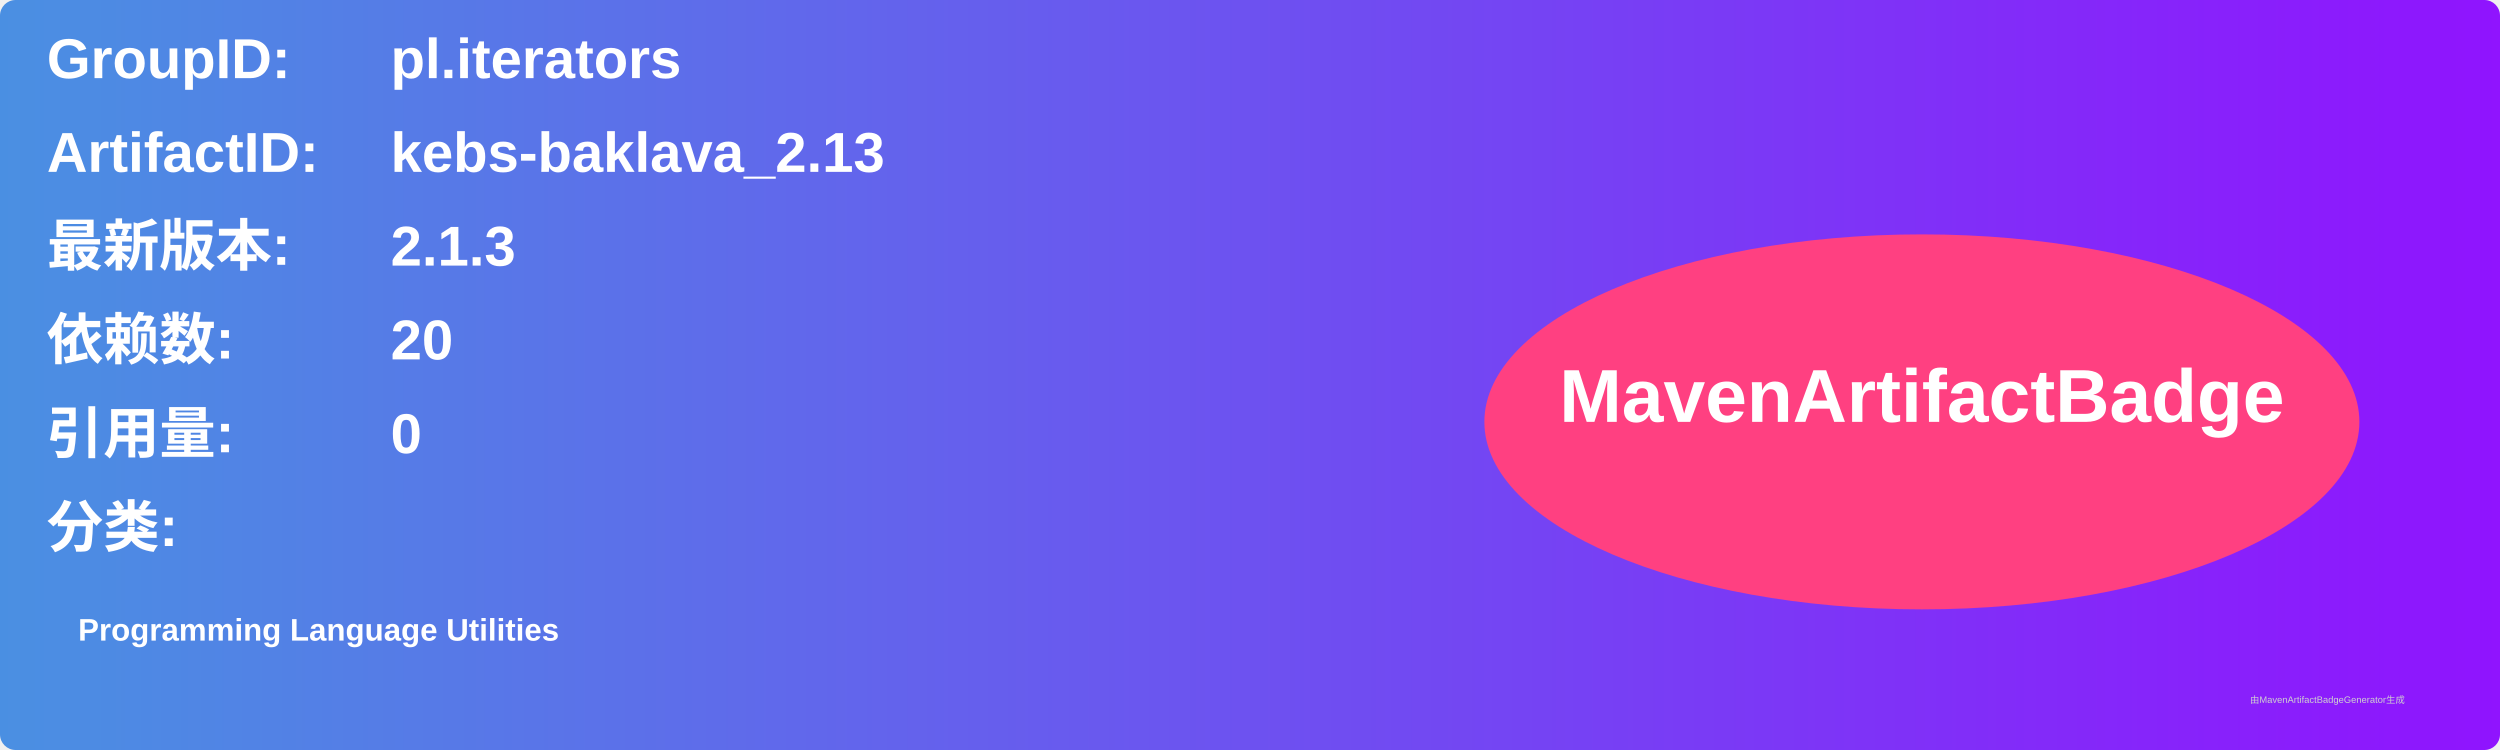
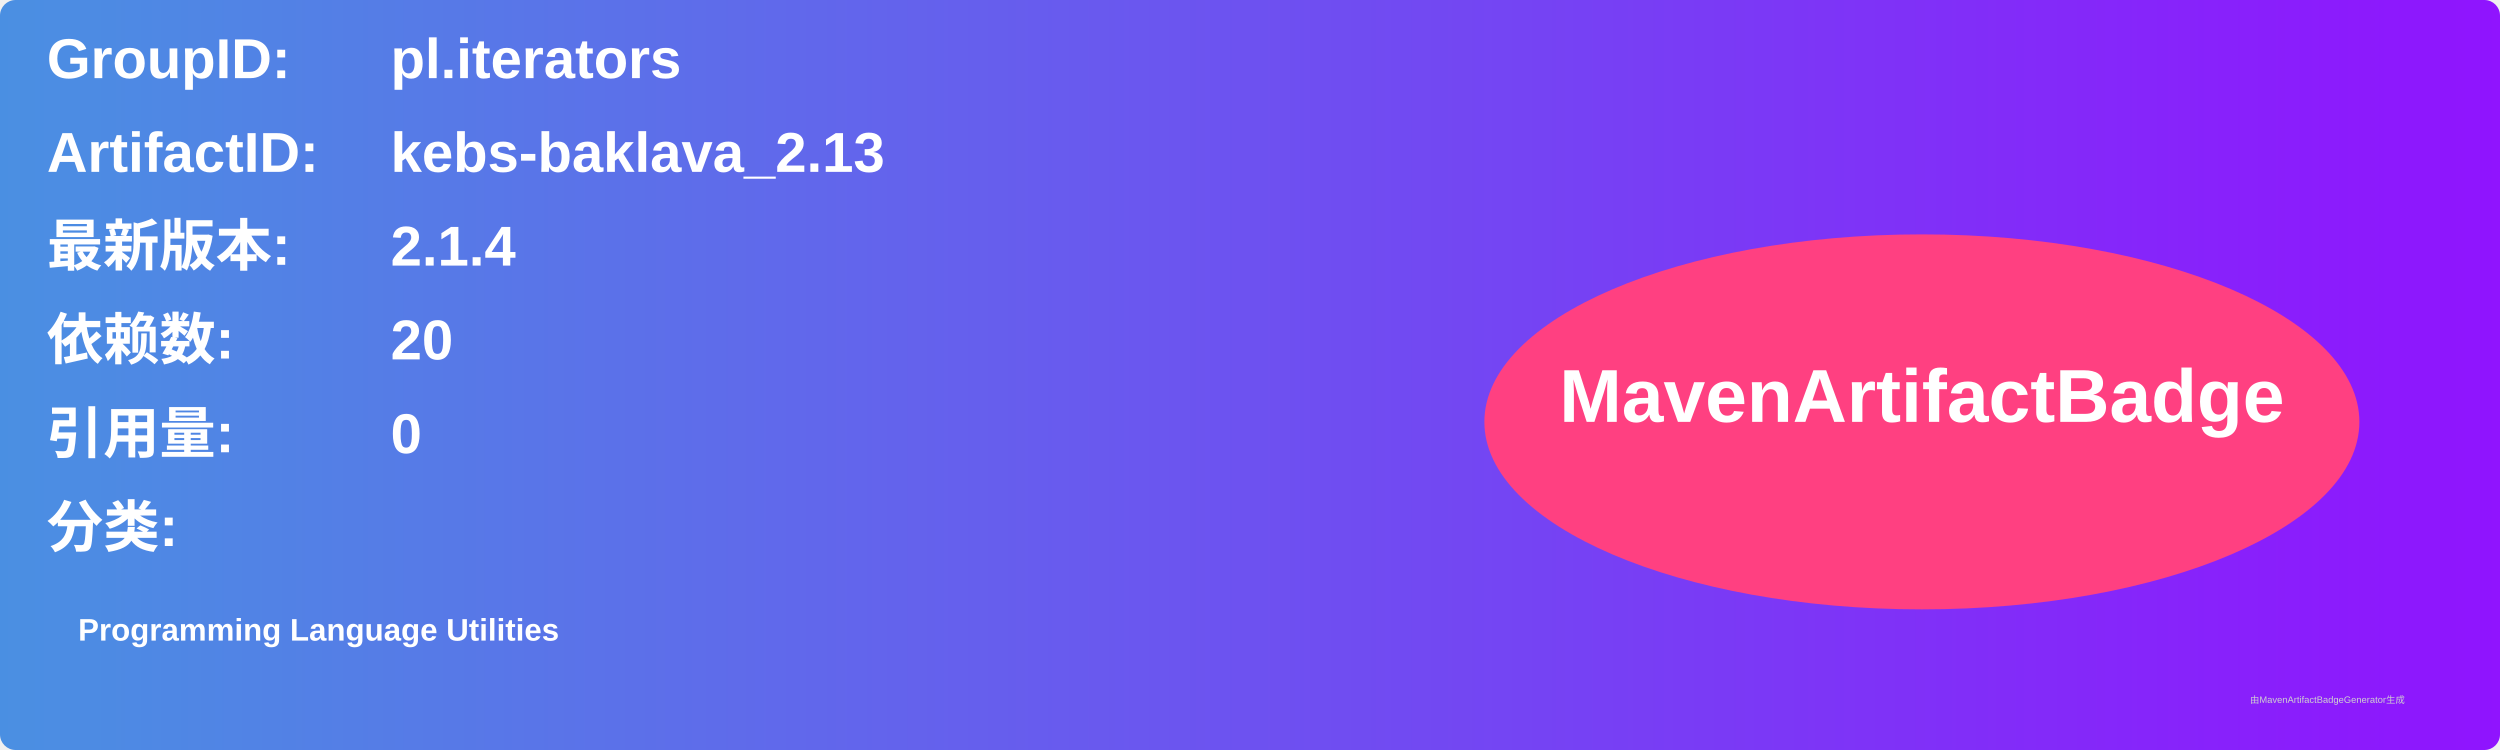
<svg xmlns="http://www.w3.org/2000/svg" width="800" height="240" viewBox="0 0 800 240">
  <linearGradient id="grad" x1="0%" y1="0%" x2="100%" y2="0%">
    <stop offset="0%" stop-color="#4a90e2" />
    <stop offset="100%" stop-color="#9013fe" />
  </linearGradient>
  <rect width="100%" height="100%" rx="5" ry="5" fill="url(#grad)" />
  <g transform="translate(15, 15)">
    <text x="0" y="10" font-family="Arial" font-size="18" fill="white" font-weight="bold" width="260">GroupID:</text>
    <text x="110" y="10" font-family="Arial" font-size="18" fill="white" font-weight="bold" width="460">pl.iterators</text>
    <text x="0" y="40" font-family="Arial" font-size="18" fill="white" font-weight="bold" width="260">ArtifactID:</text>
    <text x="110" y="40" font-family="Arial" font-size="18" fill="white" font-weight="bold" width="460">kebs-baklava_2.13</text>
    <text x="0" y="70" font-family="Arial" font-size="18" fill="white" font-weight="bold">最新版本:</text>
    <text x="110" y="70" font-family="Arial" font-size="18" fill="white" font-weight="bold">
-       <tspan font-weight="bold">2.1.3</tspan>
+       <tspan font-weight="bold">2.1.4</tspan>
    </text>
    <text x="0" y="100" font-family="Arial" font-size="18" fill="white" font-weight="bold">依赖数: </text>
    <text x="110" y="100" font-family="Arial" font-size="18" fill="white">
      <tspan font-weight="bold">20</tspan>
    </text>
    <text x="0" y="130" font-family="Arial" font-size="18" fill="white" font-weight="bold">引用量: </text>
    <text x="110" y="130" font-family="Arial" font-size="18" fill="white">
      <tspan font-weight="bold">0</tspan>
    </text>
    <text x="0" y="160" font-family="Arial" font-size="18" fill="white" font-weight="bold">分类:</text>
    <text x="10" y="190" font-family="Arial" font-size="10" fill="white">
      <tspan font-weight="bold">Programming Language Utilities</tspan>
    </text>
    <ellipse cx="600" cy="120" rx="140" ry="60" fill="#ff4081" />
    <text x="600" y="120" text-anchor="middle" font-family="Arial" font-size="24" fill="white" font-weight="bold">MavenArtifactBadge</text>
  </g>
  <text x="720" y="225" font-family="Arial" font-size="3" fill="#d0d0d0">由MavenArtifactBadgeGenerator生成</text>
</svg>
